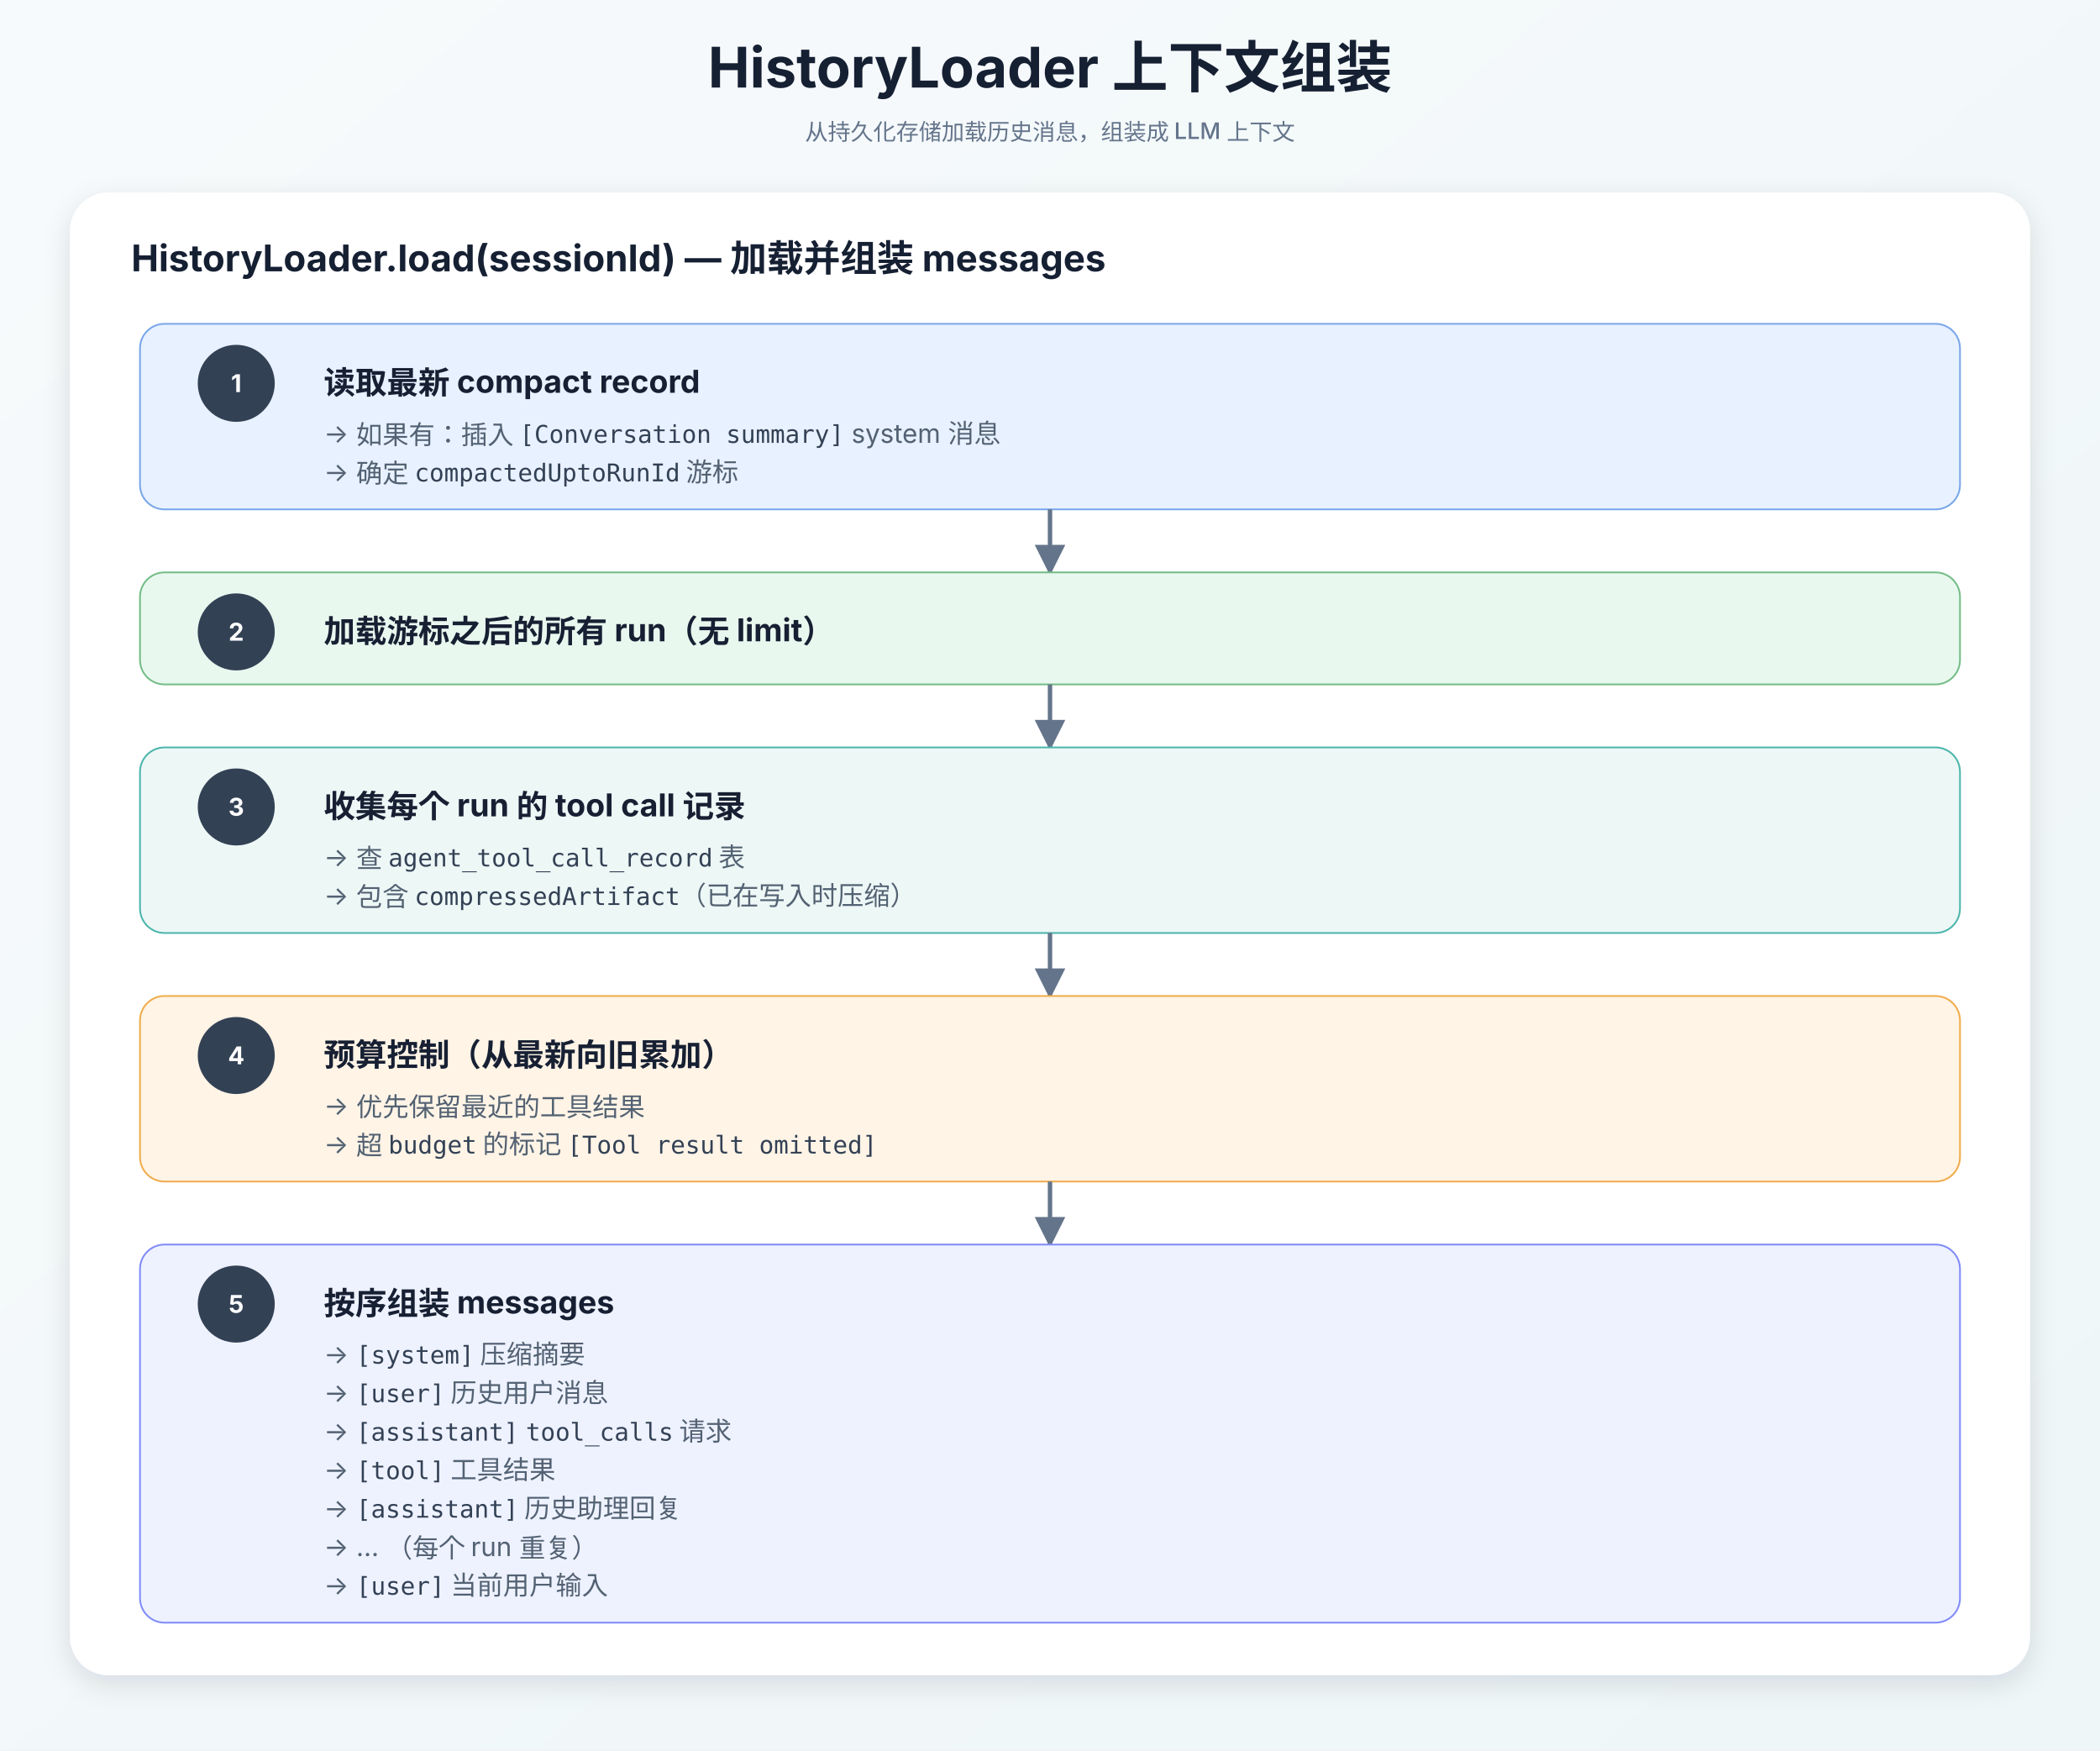
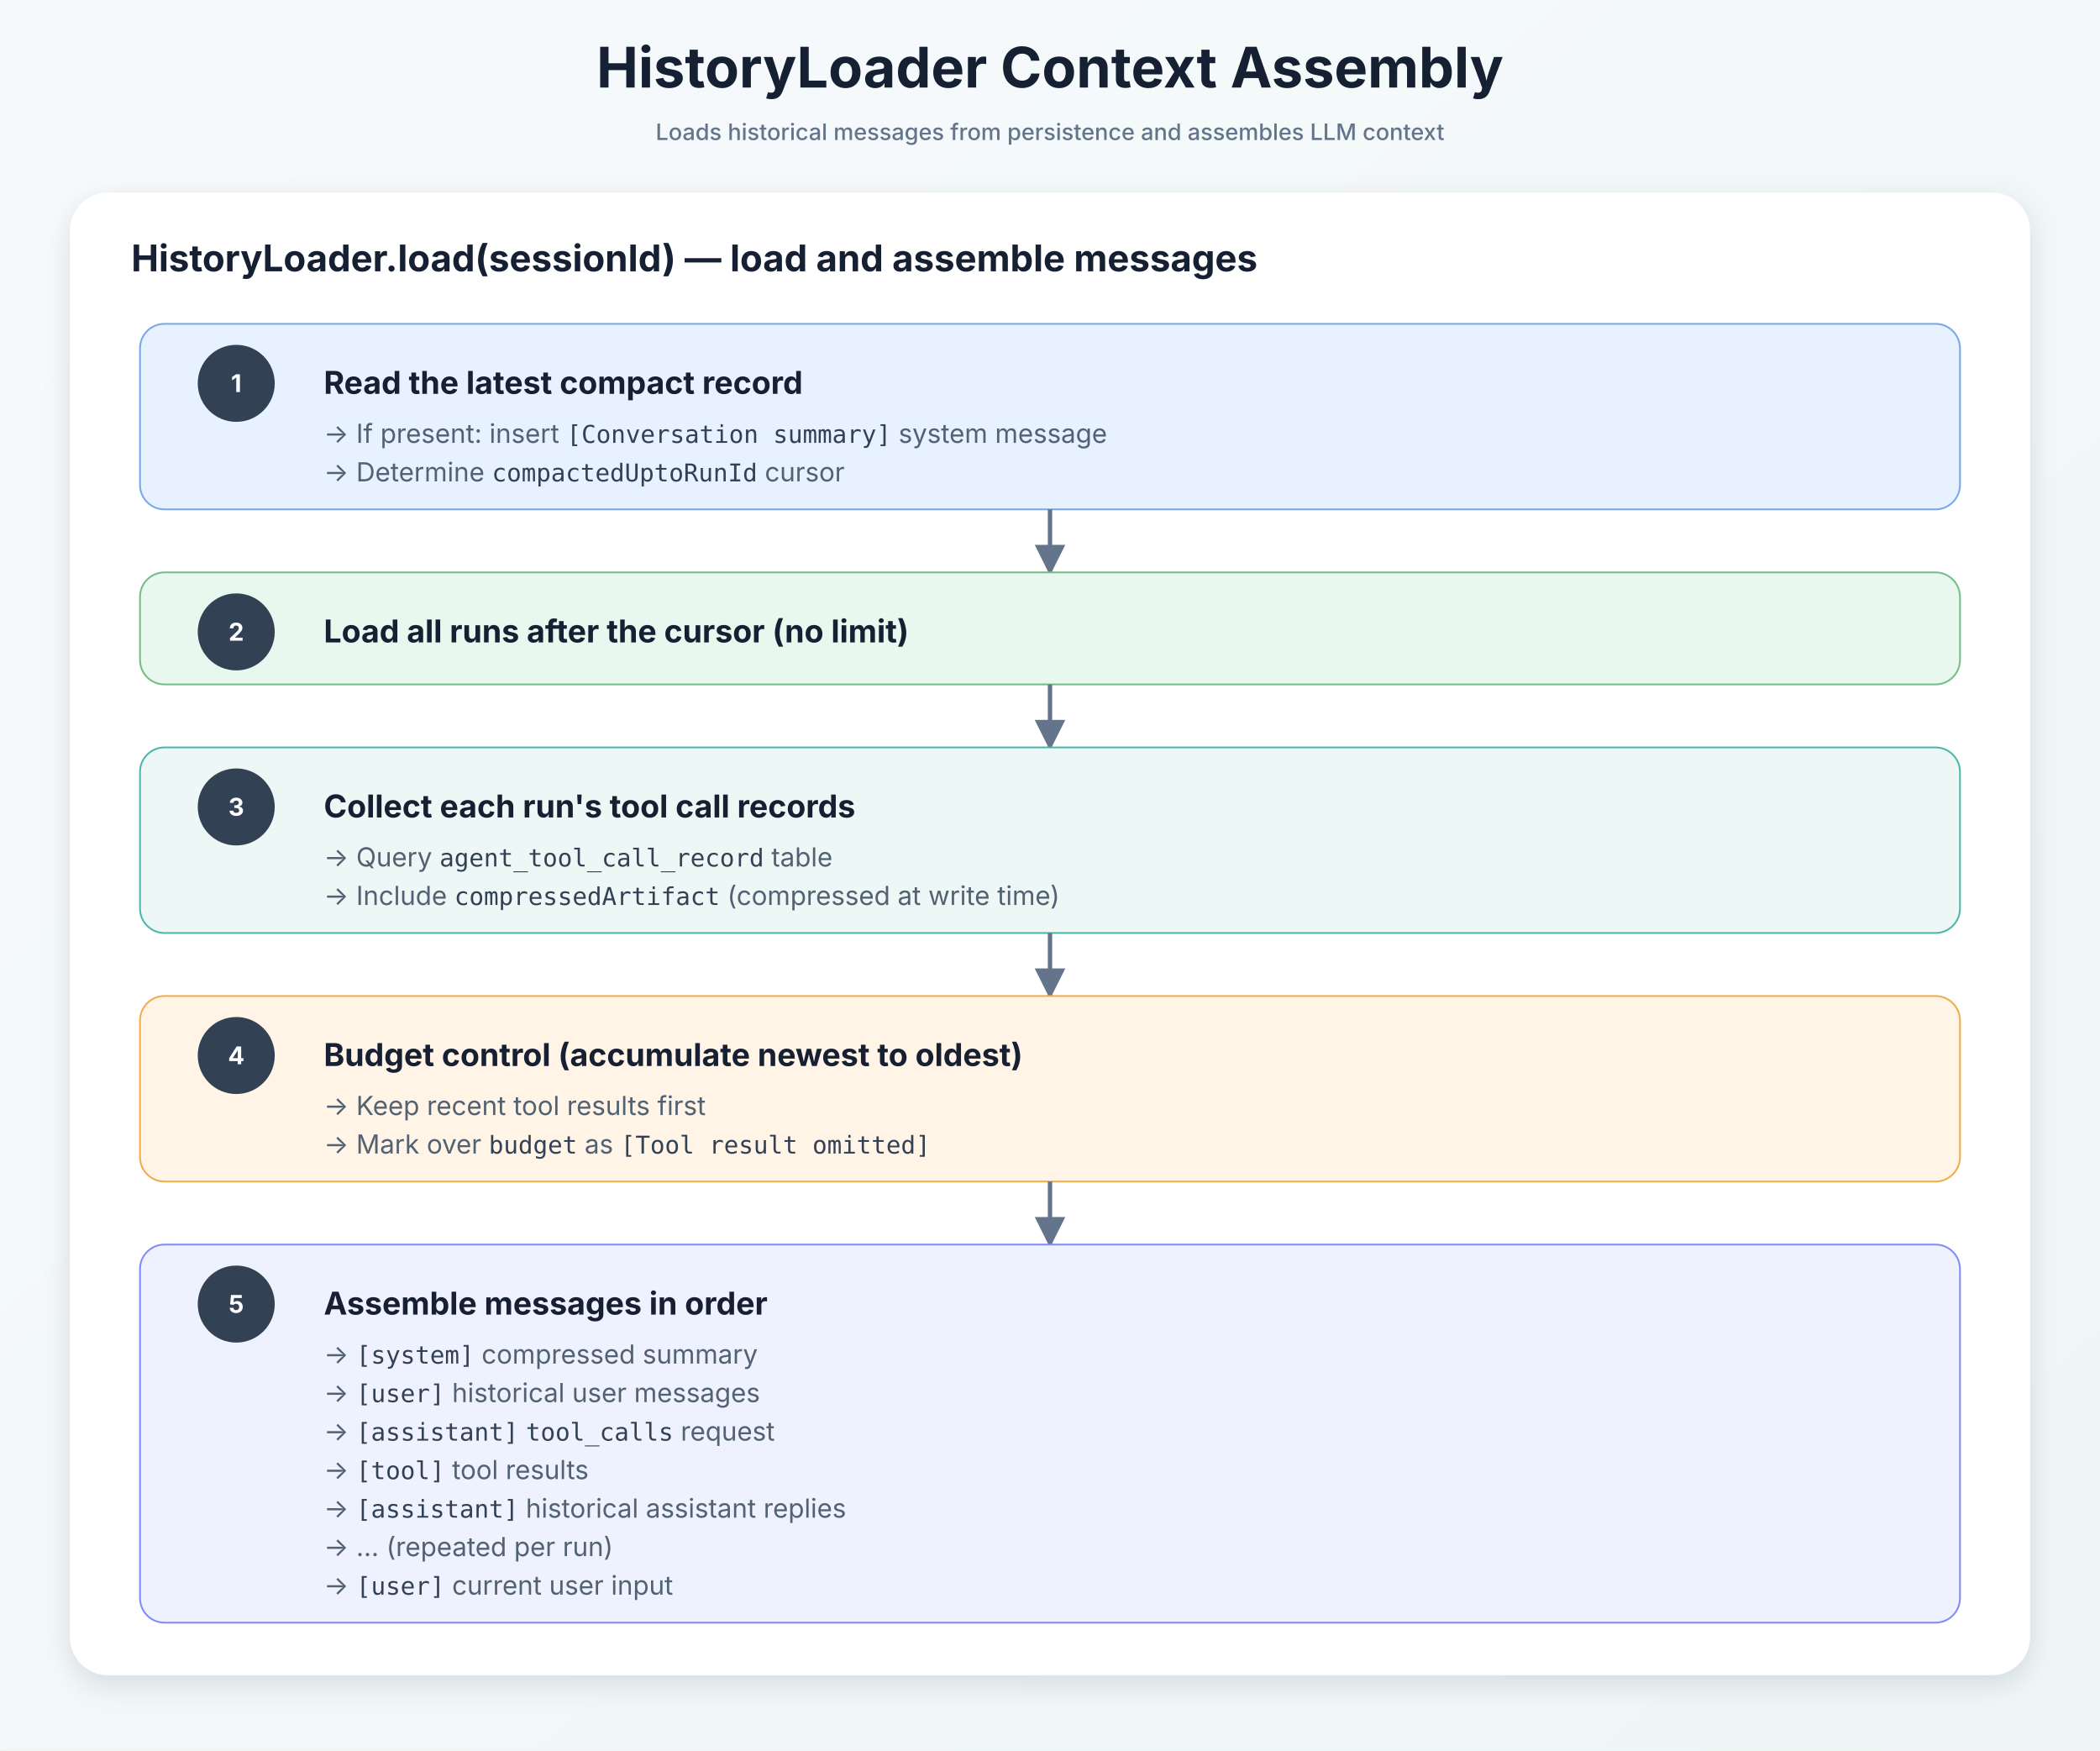
<svg xmlns="http://www.w3.org/2000/svg" width="1200" height="1000" viewBox="0 0 1200 1000">
  <defs>
    <linearGradient id="bg" x1="0" y1="0" x2="1" y2="1">
      <stop offset="0" stop-color="#f7fafc" />
      <stop offset="1" stop-color="#eef6f7" />
    </linearGradient>
    <filter id="shadow" x="-20%" y="-20%" width="140%" height="140%">
      <feDropShadow dx="0" dy="5" stdDeviation="8" flood-color="#1f2937" flood-opacity="0.12" />
    </filter>
    <style>
      .title { font: 700 32px -apple-system,BlinkMacSystemFont,"Segoe UI","PingFang SC","Microsoft YaHei",sans-serif; fill:#162033; }
      .layer-title { font: 700 21px -apple-system,BlinkMacSystemFont,"Segoe UI","PingFang SC","Microsoft YaHei",sans-serif; fill:#162033; }
      .box-title { font: 700 18px -apple-system,BlinkMacSystemFont,"Segoe UI","PingFang SC","Microsoft YaHei",sans-serif; fill:#172033; }
      .box-text { font: 400 15px -apple-system,BlinkMacSystemFont,"Segoe UI","PingFang SC","Microsoft YaHei",sans-serif; fill:#536273; }
      .mono { font: 400 14px "SF Mono",Consolas,"Roboto Mono",monospace; fill:#334155; }
      .small { font: 500 13px -apple-system,BlinkMacSystemFont,"Segoe UI","PingFang SC","Microsoft YaHei",sans-serif; fill:#64748b; }
      .pill { font: 700 14px -apple-system,BlinkMacSystemFont,"Segoe UI","PingFang SC","Microsoft YaHei",sans-serif; fill:#fff; }
      .code { font: 400 14px "SF Mono",Consolas,"Roboto Mono",monospace; fill:#1e293b; }
      .line { stroke:#64748b; stroke-width:2.5; fill:none; marker-end:url(#arrow); }
      .dash { stroke:#94a3b8; stroke-width:2.2; stroke-dasharray:8 8; fill:none; marker-end:url(#arrow2); }
      .branch { stroke:#94a3b8; stroke-width:2.2; fill:none; }
    </style>
    <marker id="arrow" viewBox="0 0 10 10" refX="9" refY="5" markerWidth="7" markerHeight="7" orient="auto-start-reverse">
      <path d="M 0 0 L 10 5 L 0 10 z" fill="#64748b" />
    </marker>
    <marker id="arrow2" viewBox="0 0 10 10" refX="9" refY="5" markerWidth="7" markerHeight="7" orient="auto-start-reverse">
      <path d="M 0 0 L 10 5 L 0 10 z" fill="#94a3b8" />
    </marker>
  </defs>
  <rect width="1200" height="1000" fill="url(#bg)" />
-   <text x="600" y="50" class="title" text-anchor="middle">HistoryLoader 上下文组装</text>
-   <text x="600" y="80" class="small" text-anchor="middle">从持久化存储加载历史消息，组装成 LLM 上下文</text>
+   <text x="600" y="50" class="title" text-anchor="middle">HistoryLoader Context Assembly</text>
+   <text x="600" y="80" class="small" text-anchor="middle">Loads historical messages from persistence and assembles LLM context</text>
  <rect x="40" y="110" width="1120" height="847" rx="22" fill="#ffffff" filter="url(#shadow)" />
-   <text x="75" y="155" class="layer-title">HistoryLoader.load(sessionId) — 加载并组装 messages</text>
+   <text x="75" y="155" class="layer-title">HistoryLoader.load(sessionId) — load and assemble messages</text>
  <rect x="80" y="185" width="1040" height="106" rx="14" fill="#e8f1ff" stroke="#7aa7e8" />
  <circle cx="135" cy="219" r="22" fill="#334155" />
  <text x="135" y="224" class="pill" text-anchor="middle">1</text>
-   <text x="185" y="225" class="box-title">读取最新 compact record</text>
-   <text x="185" y="253" class="box-text">→ 如果有：插入 <tspan class="mono">[Conversation summary]</tspan> system 消息</text>
-   <text x="185" y="275" class="box-text">→ 确定 <tspan class="mono">compactedUptoRunId</tspan> 游标</text>
+   <text x="185" y="225" class="box-title">Read the latest compact record</text>
+   <text x="185" y="253" class="box-text">→ If present: insert <tspan class="mono">[Conversation summary]</tspan> system message</text>
+   <text x="185" y="275" class="box-text">→ Determine <tspan class="mono">compactedUptoRunId</tspan> cursor</text>
  <path d="M600 291 L600 327" class="line" />
  <rect x="80" y="327" width="1040" height="64" rx="14" fill="#e9f8ef" stroke="#75bd88" />
  <circle cx="135" cy="361" r="22" fill="#334155" />
  <text x="135" y="366" class="pill" text-anchor="middle">2</text>
-   <text x="185" y="367" class="box-title">加载游标之后的所有 run（无 limit）</text>
+   <text x="185" y="367" class="box-title">Load all runs after the cursor (no limit)</text>
  <path d="M600 391 L600 427" class="line" />
  <rect x="80" y="427" width="1040" height="106" rx="14" fill="#edf7f6" stroke="#4db6ac" />
  <circle cx="135" cy="461" r="22" fill="#334155" />
  <text x="135" y="466" class="pill" text-anchor="middle">3</text>
-   <text x="185" y="467" class="box-title">收集每个 run 的 tool call 记录</text>
-   <text x="185" y="495" class="box-text">→ 查 <tspan class="mono">agent_tool_call_record</tspan> 表</text>
-   <text x="185" y="517" class="box-text">→ 包含 <tspan class="mono">compressedArtifact</tspan>（已在写入时压缩）</text>
+   <text x="185" y="467" class="box-title">Collect each run's tool call records</text>
+   <text x="185" y="495" class="box-text">→ Query <tspan class="mono">agent_tool_call_record</tspan> table</text>
+   <text x="185" y="517" class="box-text">→ Include <tspan class="mono">compressedArtifact</tspan> (compressed at write time)</text>
  <path d="M600 533 L600 569" class="line" />
  <rect x="80" y="569" width="1040" height="106" rx="14" fill="#fff4e6" stroke="#f0ad4e" />
  <circle cx="135" cy="603" r="22" fill="#334155" />
  <text x="135" y="608" class="pill" text-anchor="middle">4</text>
-   <text x="185" y="609" class="box-title">预算控制（从最新向旧累加）</text>
-   <text x="185" y="637" class="box-text">→ 优先保留最近的工具结果</text>
-   <text x="185" y="659" class="box-text">→ 超 <tspan class="mono">budget</tspan> 的标记 <tspan class="mono">[Tool result omitted]</tspan>
+   <text x="185" y="609" class="box-title">Budget control (accumulate newest to oldest)</text>
+   <text x="185" y="637" class="box-text">→ Keep recent tool results first</text>
+   <text x="185" y="659" class="box-text">→ Mark over <tspan class="mono">budget</tspan> as <tspan class="mono">[Tool result omitted]</tspan>
  </text>
  <path d="M600 675 L600 711" class="line" />
  <rect x="80" y="711" width="1040" height="216" rx="14" fill="#eef2ff" stroke="#818cf8" />
  <circle cx="135" cy="745" r="22" fill="#334155" />
  <text x="135" y="750" class="pill" text-anchor="middle">5</text>
-   <text x="185" y="751" class="box-title">按序组装 messages</text>
-   <text x="185" y="779" class="box-text">→ <tspan class="mono">[system]</tspan> 压缩摘要</text>
-   <text x="185" y="801" class="box-text">→ <tspan class="mono">[user]</tspan> 历史用户消息</text>
+   <text x="185" y="751" class="box-title">Assemble messages in order</text>
+   <text x="185" y="779" class="box-text">→ <tspan class="mono">[system]</tspan> compressed summary</text>
+   <text x="185" y="801" class="box-text">→ <tspan class="mono">[user]</tspan> historical user messages</text>
  <text x="185" y="823" class="box-text">→ <tspan class="mono">[assistant]</tspan>
-     <tspan class="mono">tool_calls</tspan> 请求</text>
-   <text x="185" y="845" class="box-text">→ <tspan class="mono">[tool]</tspan> 工具结果</text>
-   <text x="185" y="867" class="box-text">→ <tspan class="mono">[assistant]</tspan> 历史助理回复</text>
-   <text x="185" y="889" class="box-text">→ ... （每个 run 重复）</text>
-   <text x="185" y="911" class="box-text">→ <tspan class="mono">[user]</tspan> 当前用户输入</text>
+     <tspan class="mono">tool_calls</tspan> request</text>
+   <text x="185" y="845" class="box-text">→ <tspan class="mono">[tool]</tspan> tool results</text>
+   <text x="185" y="867" class="box-text">→ <tspan class="mono">[assistant]</tspan> historical assistant replies</text>
+   <text x="185" y="889" class="box-text">→ ... (repeated per run)</text>
+   <text x="185" y="911" class="box-text">→ <tspan class="mono">[user]</tspan> current user input</text>
</svg>
